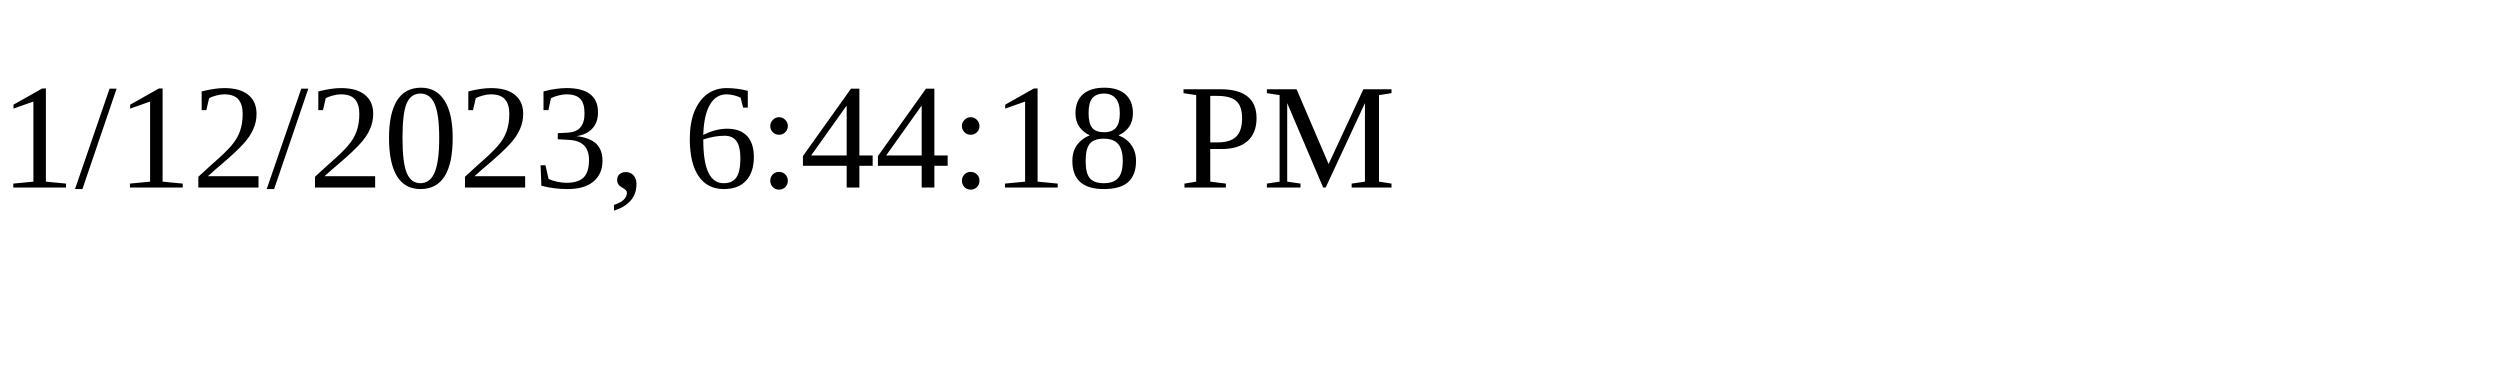
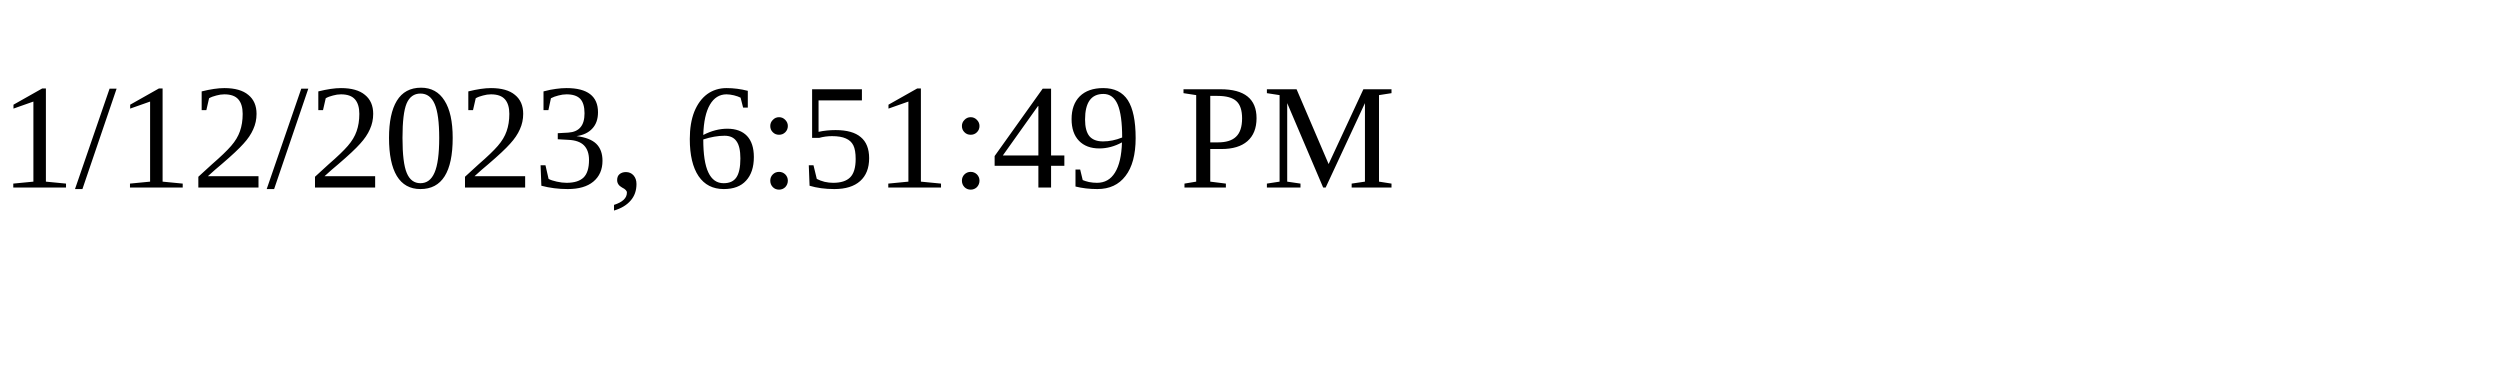
<svg xmlns="http://www.w3.org/2000/svg" height="30" width="200">
-   <text x="0" y="15">1/12/2023, 6:44:18 PM</text>
+   <text x="0" y="15">1/12/2023, 6:51:49 PM</text>
</svg>
